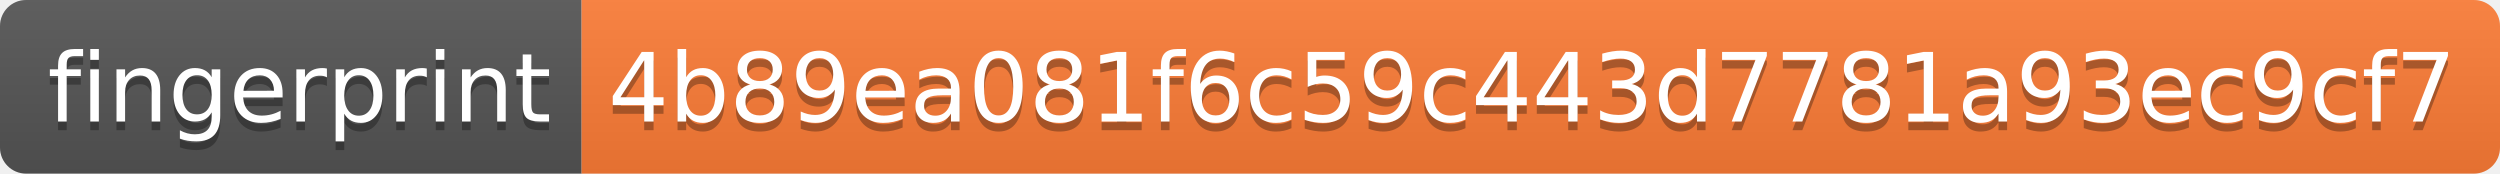
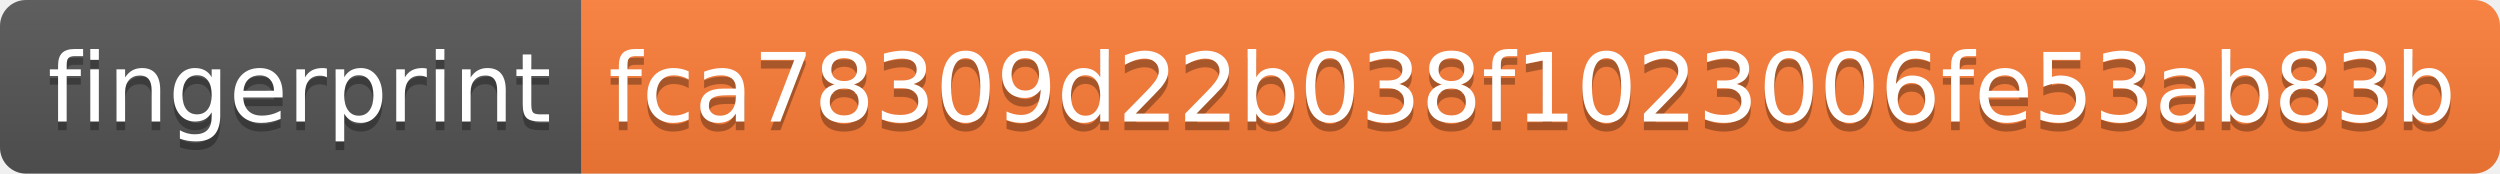
- <svg xmlns="http://www.w3.org/2000/svg" width="288" height="20" role="img" aria-label="fingerprint: 4b89ea081f6c59c443d7781a93ec9cf7">
+ <svg xmlns="http://www.w3.org/2000/svg" width="288" height="20" role="img" aria-label="fingerprint: fca78309d22b038f1023006fe53ab83b">
  <linearGradient id="s" x2="0" y2="100%">
    <stop offset="0" stop-color="#bbb" stop-opacity=".1" />
    <stop offset="1" stop-opacity=".1" />
  </linearGradient>
  <clipPath id="r">
    <rect width="288" height="20" rx="3" fill="#fff" />
  </clipPath>
  <g clip-path="url(#r)">
    <rect width="67" height="20" fill="#555" />
    <rect x="67" width="221" height="20" fill="#fe7d37" />
    <rect width="288" height="20" fill="url(#s)" />
  </g>
  <g fill="#fff" text-anchor="middle" font-family="Verdana,Geneva,DejaVu Sans,sans-serif" text-rendering="geometricPrecision" font-size="110">
    <text aria-hidden="true" x="345" y="150" fill="#010101" fill-opacity=".3" transform="scale(.1)" textLength="570">fingerprint</text>
    <text x="345" y="140" transform="scale(.1)" fill="#fff" textLength="570">fingerprint</text>
-     <text aria-hidden="true" x="1765" y="150" fill="#010101" fill-opacity=".3" transform="scale(.1)" textLength="2110">4b89ea081f6c59c443d7781a93ec9cf7</text>
-     <text x="1765" y="140" transform="scale(.1)" fill="#fff" textLength="2110">4b89ea081f6c59c443d7781a93ec9cf7</text>
+     <text aria-hidden="true" x="1765" y="150" fill="#010101" fill-opacity=".3" transform="scale(.1)" textLength="2110">fca78309d22b038f1023006fe53ab83b</text>
+     <text x="1765" y="140" transform="scale(.1)" fill="#fff" textLength="2110">fca78309d22b038f1023006fe53ab83b</text>
  </g>
</svg>
